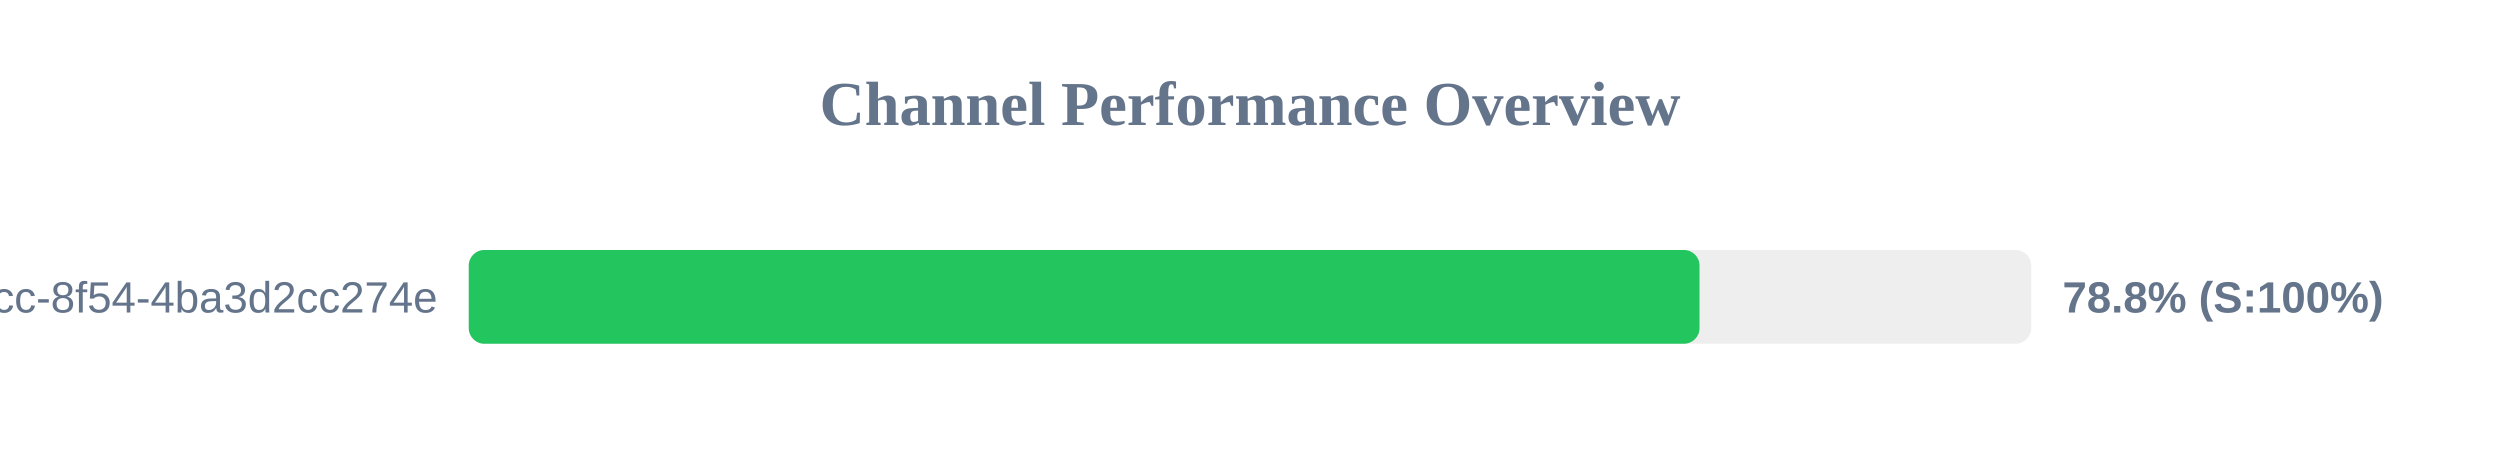
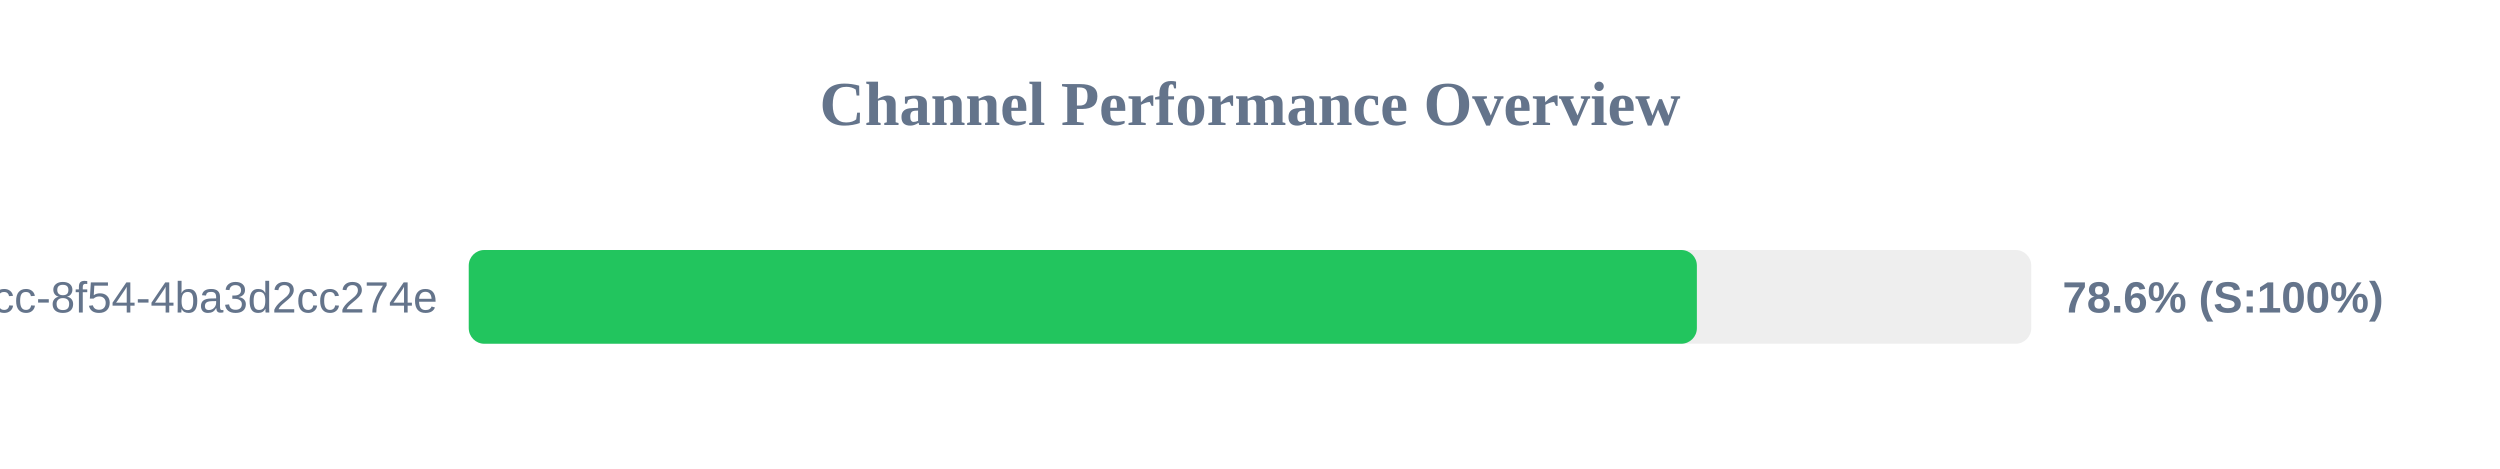
<svg xmlns="http://www.w3.org/2000/svg" width="800" height="150" version="1.1">
  <style>
        .row { font: 14px Arial; fill: #64748b; }
        .score { font: bold 14px Arial; fill: #64748b; }
    </style>
  <text x="400" y="40" text-anchor="middle" font-size="20px" font-weight="bold" fill="#64748b">Channel Performance Overview</text>
  <rect x="150" y="80" width="500" height="30" fill="#eee" rx="5" />
-   <rect x="150" y="80" width="393.85" height="30" fill="#22c55e" rx="5" />
+   <rect x="150" y="80" width="393.0" height="30" fill="#22c55e" rx="5" />
  <text x="140" y="100" text-anchor="end" class="row">?uuid=45cc0b3a-0adb-4dcc-8f54-4ba3d2cc274e</text>
-   <text x="660" y="100" text-anchor="start" class="score">78.8% (S:100%)</text>
+   <text x="660" y="100" text-anchor="start" class="score">78.6% (S:100%)</text>
</svg>
